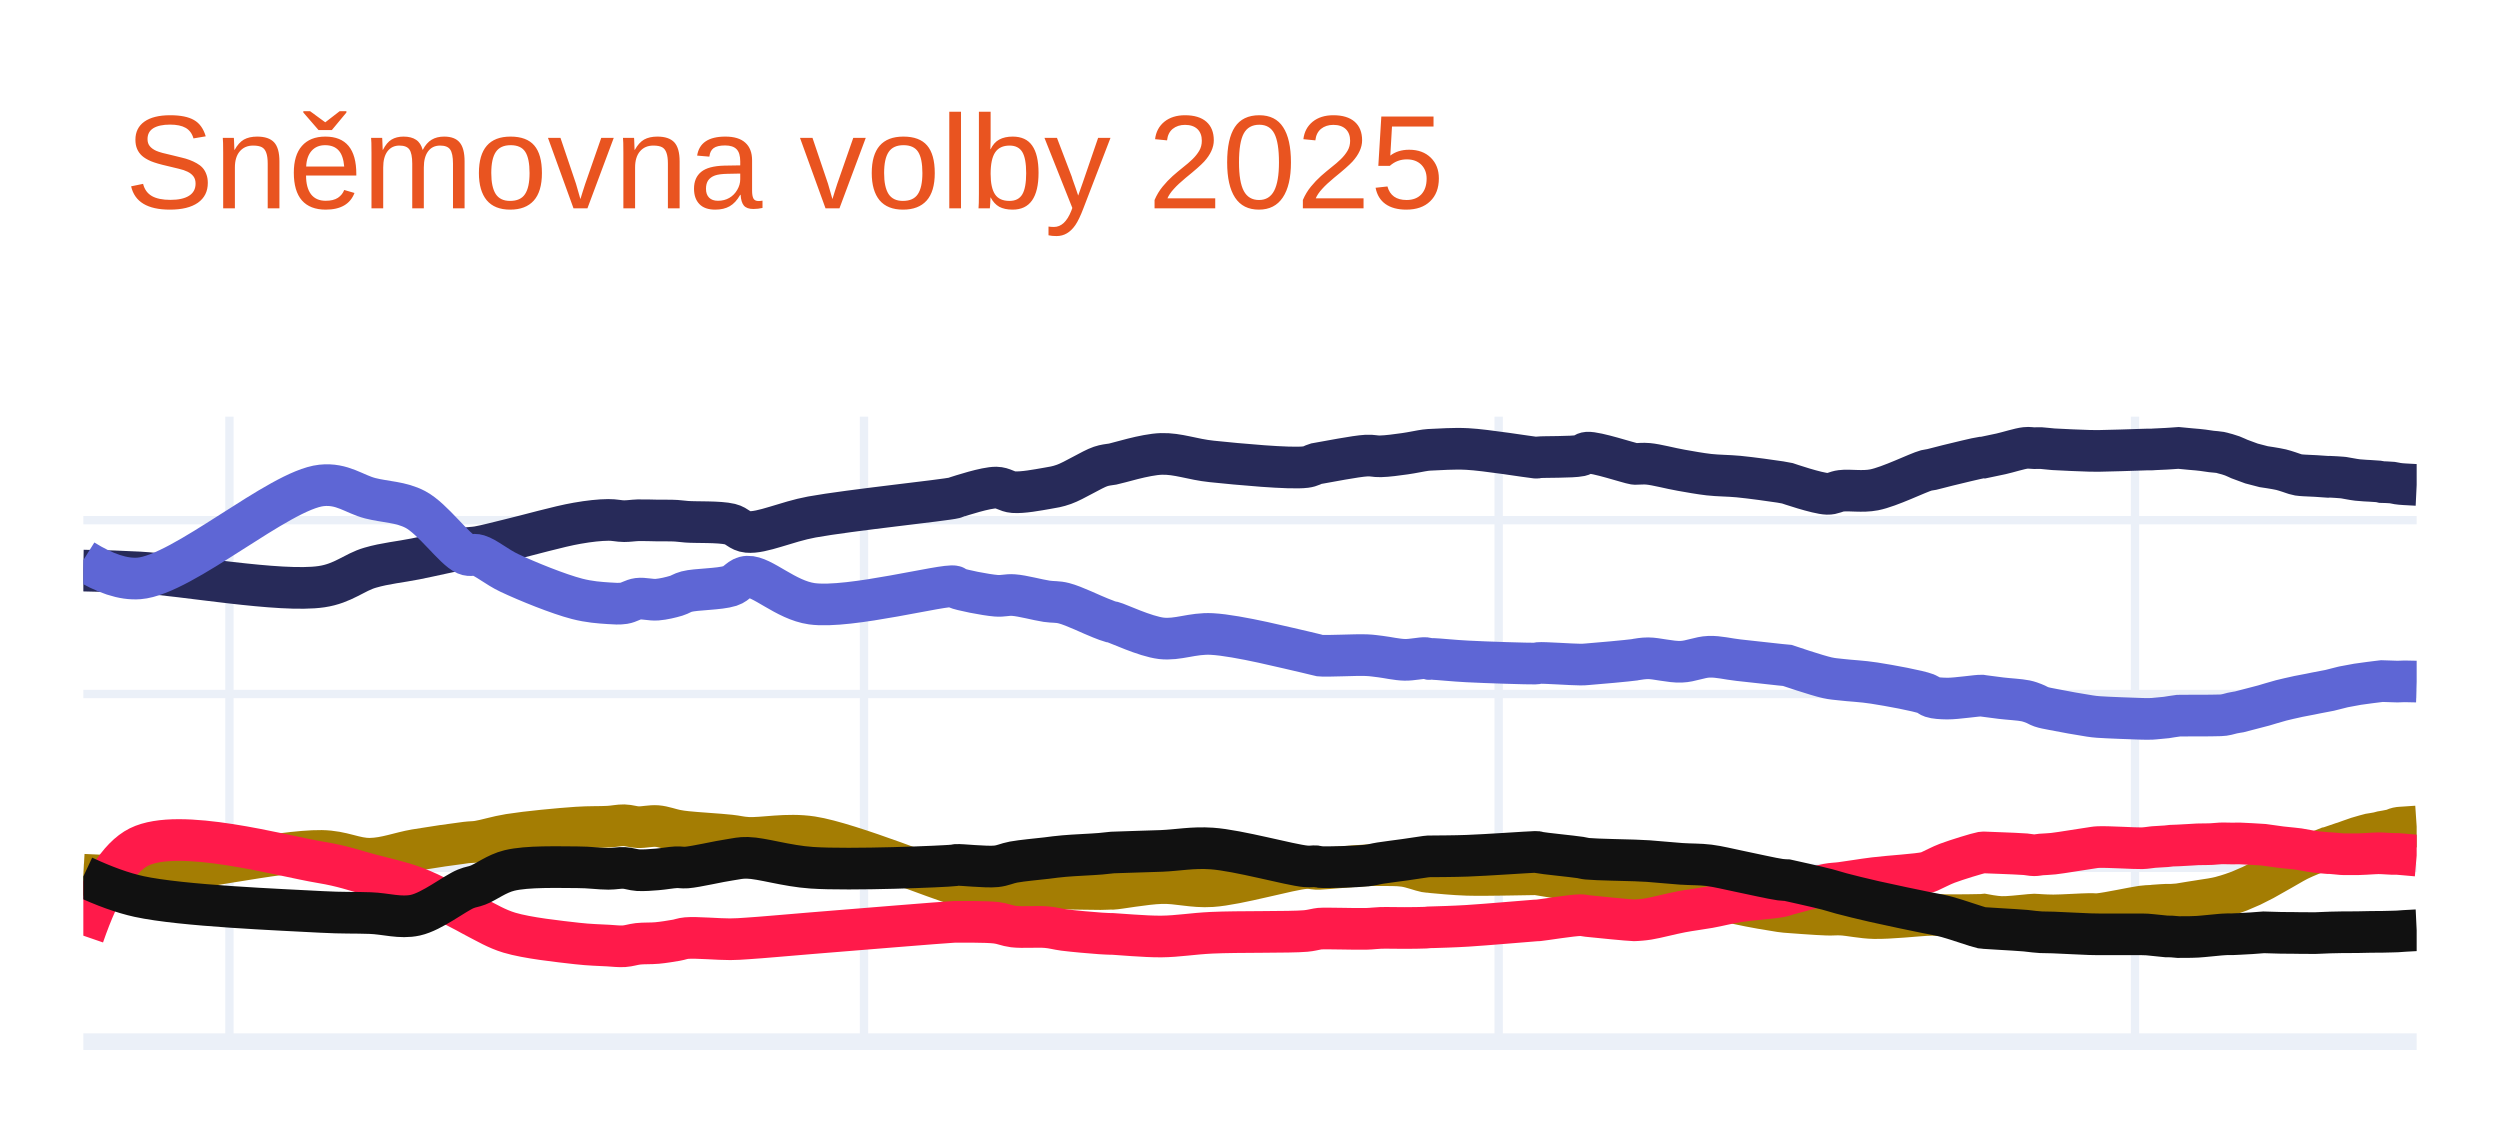
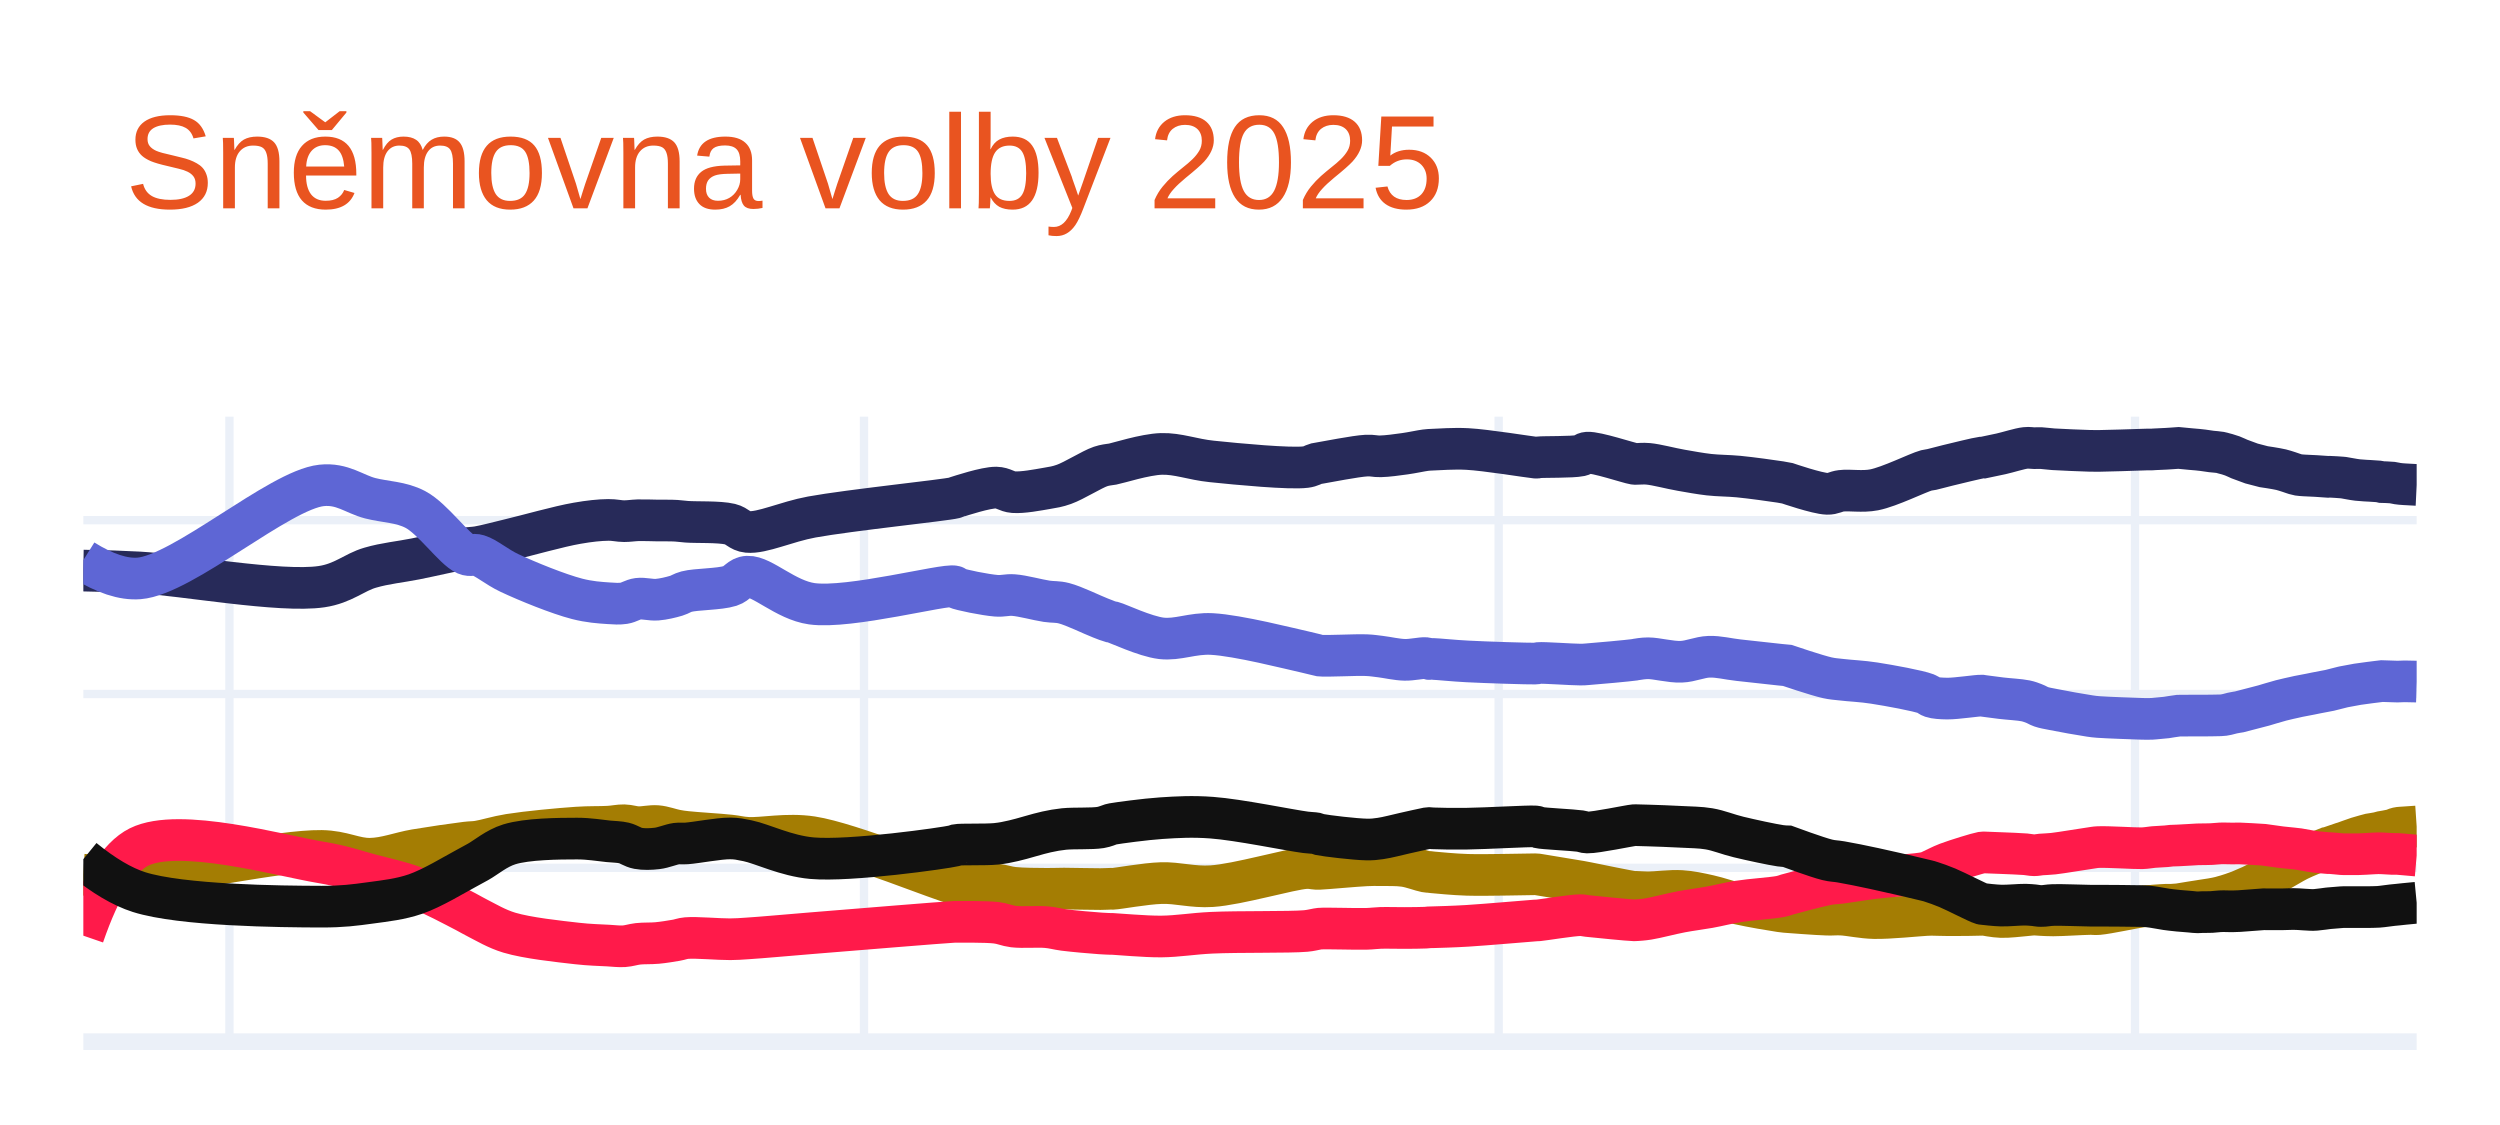
<svg xmlns="http://www.w3.org/2000/svg" class="main-svg" width="300" height="135" style="" viewBox="0 0 300 135">
  <rect x="0" y="0" width="300" height="135" style="fill: rgb(255, 255, 255); fill-opacity: 1;" />
-   <defs id="defs-952a29">
+   <defs id="defs-990ee2">
    <g class="clips">
-       <clipPath id="clip952a29xyplot" class="plotclip">
+       <clipPath id="clip990ee2xyplot" class="plotclip">
        <rect width="280" height="75" />
      </clipPath>
-       <clipPath class="axesclip" id="clip952a29x">
+       <clipPath class="axesclip" id="clip990ee2x">
        <rect x="10" y="0" width="280" height="135" />
      </clipPath>
-       <clipPath class="axesclip" id="clip952a29y">
+       <clipPath class="axesclip" id="clip990ee2y">
        <rect x="0" y="50" width="300" height="75" />
      </clipPath>
-       <clipPath class="axesclip" id="clip952a29xy">
+       <clipPath class="axesclip" id="clip990ee2xy">
        <rect x="10" y="50" width="280" height="75" />
      </clipPath>
    </g>
    <g class="gradients" />
    <g class="patterns" />
  </defs>
  <g class="bglayer" />
  <g class="layer-below">
    <g class="imagelayer" />
    <g class="shapelayer" />
  </g>
  <g class="cartesianlayer">
    <g class="subplot xy">
      <g class="layer-subplot">
        <g class="shapelayer" />
        <g class="imagelayer" />
      </g>
      <g class="minor-gridlayer">
        <g class="x" />
        <g class="y" />
      </g>
      <g class="gridlayer">
        <g class="x">
          <path class="xgrid crisp" transform="translate(27.53,0)" d="M0,50v75" style="stroke: rgb(235, 240, 248); stroke-opacity: 1; stroke-width: 1px;" />
          <path class="xgrid crisp" transform="translate(103.68,0)" d="M0,50v75" style="stroke: rgb(235, 240, 248); stroke-opacity: 1; stroke-width: 1px;" />
          <path class="xgrid crisp" transform="translate(179.84,0)" d="M0,50v75" style="stroke: rgb(235, 240, 248); stroke-opacity: 1; stroke-width: 1px;" />
          <path class="xgrid crisp" transform="translate(256.2,0)" d="M0,50v75" style="stroke: rgb(235, 240, 248); stroke-opacity: 1; stroke-width: 1px;" />
        </g>
        <g class="y">
          <path class="ygrid crisp" transform="translate(0,104.14)" d="M10,0h280" style="stroke: rgb(235, 240, 248); stroke-opacity: 1; stroke-width: 1px;" />
          <path class="ygrid crisp" transform="translate(0,83.28)" d="M10,0h280" style="stroke: rgb(235, 240, 248); stroke-opacity: 1; stroke-width: 1px;" />
          <path class="ygrid crisp" transform="translate(0,62.42)" d="M10,0h280" style="stroke: rgb(235, 240, 248); stroke-opacity: 1; stroke-width: 1px;" />
        </g>
      </g>
      <g class="zerolinelayer">
        <path class="yzl zl crisp" transform="translate(0,125)" d="M10,0h280" style="stroke: rgb(235, 240, 248); stroke-opacity: 1; stroke-width: 2px;" />
      </g>
      <path class="xlines-below" />
      <path class="ylines-below" />
      <g class="overlines-below" />
      <g class="xaxislayer-below" />
      <g class="yaxislayer-below" />
      <g class="overaxes-below" />
-       <g class="plot" transform="translate(10,50)" clip-path="url(#clip952a29xyplot)">
+       <g class="plot" transform="translate(10,50)" clip-path="url(#clip990ee2xyplot)">
        <g class="scatterlayer mlayer">
-           <g class="trace scatter trace60bfb3" style="stroke-miterlimit: 2; opacity: 1;">
+           <g class="trace scatter trace0c4bda" style="stroke-miterlimit: 2; opacity: 1;">
            <g class="fills" />
            <g class="errorbars" />
            <g class="lines">
              <path class="js-line" d="M0,18.47Q3.81,18.53 6.68,18.69C11.88,18.98 23.66,21.13 28.58,20.4C31.21,20.01 32.49,18.68 34.43,18.12C36.25,17.59 38,17.44 39.85,17.07C41.81,16.68 44.57,16.03 45.9,15.81C46.55,15.7 46.76,15.74 47.36,15.64C48.33,15.47 49.63,15.12 51.12,14.76C53.31,14.24 57.05,13.17 59.25,12.79C60.73,12.53 61.97,12.4 63.01,12.39C63.74,12.38 64.28,12.54 64.89,12.54C65.46,12.54 65.96,12.45 66.56,12.43C67.26,12.41 68.09,12.45 68.85,12.46C69.62,12.47 70.5,12.45 71.15,12.49C71.63,12.52 71.84,12.57 72.4,12.61C73.54,12.7 76.3,12.58 77.62,12.9C78.49,13.11 78.77,13.74 79.7,13.83C81.44,14 84.33,12.61 87.42,12.04C91.99,11.21 103.4,10.03 104.53,9.74C104.66,9.71 104.62,9.7 104.74,9.66C105.29,9.49 108.27,8.5 109.54,8.51C110.38,8.52 110.81,9 111.62,9.06C112.73,9.14 114.48,8.8 115.59,8.61C116.4,8.47 116.87,8.41 117.68,8.12C118.89,7.69 121.03,6.33 122.06,5.98C122.59,5.8 123.07,5.76 123.31,5.72C123.41,5.7 123.4,5.71 123.52,5.69C124.14,5.58 127.39,4.53 129.36,4.47C131.35,4.41 133.08,5.13 135.41,5.37C138.58,5.7 144.81,6.29 146.68,6.05C147.32,5.97 147.62,5.72 147.93,5.64C148.11,5.6 148.13,5.61 148.35,5.57C149.16,5.44 152.65,4.74 153.98,4.67C154.7,4.63 155.02,4.78 155.65,4.76C156.49,4.74 157.64,4.58 158.57,4.45C159.44,4.33 160.58,4.08 161.07,4.02C161.27,3.99 161.35,3.99 161.49,3.98C161.63,3.97 161.7,3.97 161.91,3.96C162.58,3.94 164.46,3.79 166.08,3.88C168.35,4 173.47,4.84 174.22,4.91C174.34,4.92 174.36,4.93 174.43,4.92C174.5,4.91 174.52,4.89 174.63,4.88C175.19,4.81 178.68,4.88 179.64,4.67C180.05,4.58 180.07,4.35 180.48,4.32C181.52,4.24 185.5,5.57 186.11,5.66C186.23,5.68 186.22,5.67 186.32,5.67C186.59,5.68 187.18,5.6 187.78,5.66C188.78,5.75 190.47,6.21 191.74,6.43C192.9,6.63 193.95,6.83 195.08,6.96C196.24,7.09 197.35,7.07 198.63,7.19C200.16,7.34 202.67,7.69 203.64,7.84C204.03,7.9 204.47,7.99 204.47,7.99C204.47,7.99 204.47,7.99 204.47,7.99C204.47,7.99 208.08,9.23 209.27,9.26C209.97,9.28 210.26,8.98 210.94,8.9C211.97,8.77 213.46,9.06 214.9,8.78C216.78,8.41 220.15,6.72 221.16,6.45C221.47,6.37 221.53,6.4 221.79,6.34C222.25,6.24 222.92,6.04 223.67,5.86C224.79,5.59 227.33,4.96 227.84,4.9C227.95,4.89 228.05,4.9 228.05,4.9C228.05,4.9 228.05,4.9 228.05,4.9C228.05,4.9 229.38,4.63 230.13,4.46C231.02,4.26 232.33,3.83 233.06,3.75C233.49,3.7 233.77,3.78 234.1,3.78C234.39,3.78 234.61,3.76 234.93,3.77C235.35,3.79 235.77,3.87 236.39,3.91C237.46,3.98 239.81,4.07 240.77,4.1C241.24,4.11 241.34,4.11 241.82,4.11C242.9,4.1 246.13,3.99 247.03,3.96C247.34,3.95 247.45,3.94 247.66,3.94C247.87,3.94 248.14,3.95 248.29,3.94C248.38,3.94 248.39,3.93 248.49,3.92C248.75,3.9 249.96,3.85 249.96,3.85C249.96,3.85 249.96,3.85 249.96,3.85C249.96,3.85 250.36,3.83 250.58,3.81C250.84,3.79 251.42,3.75 251.42,3.75C251.42,3.75 251.42,3.75 251.42,3.75C251.42,3.75 252.46,3.85 252.88,3.89C253.2,3.92 253.45,3.93 253.71,3.96C253.93,3.98 254.1,4 254.34,4.03C254.64,4.07 255.03,4.14 255.38,4.18C255.73,4.22 256.15,4.24 256.42,4.29C256.59,4.32 256.7,4.36 256.84,4.4C256.98,4.44 257.11,4.47 257.26,4.51C257.45,4.56 257.66,4.63 257.88,4.71C258.14,4.81 258.72,5.08 258.72,5.08C258.72,5.08 258.72,5.08 258.72,5.08C258.72,5.08 260.18,5.62 260.18,5.62C260.18,5.62 260.18,5.62 260.18,5.62C260.18,5.62 261.64,6 261.64,6C261.64,6 261.64,6 261.64,6C261.64,6 263.1,6.21 263.73,6.36C264.26,6.49 265.19,6.82 265.19,6.82C265.19,6.82 265.19,6.82 265.19,6.82C265.19,6.82 265.56,6.95 265.81,6.99C266.19,7.05 266.88,7.07 267.27,7.09C267.52,7.1 267.65,7.11 267.9,7.12C268.29,7.14 269.36,7.22 269.36,7.22C269.36,7.22 269.36,7.22 269.36,7.22C269.36,7.22 269.47,7.21 269.57,7.21C269.84,7.21 270.76,7.28 271.03,7.3C271.13,7.31 271.14,7.31 271.24,7.32C271.53,7.36 272.37,7.54 272.91,7.6C273.41,7.66 274.37,7.7 274.37,7.7C274.37,7.7 274.37,7.7 274.37,7.7C274.37,7.7 275.14,7.74 275.41,7.77C275.58,7.79 275.83,7.85 275.83,7.85C275.83,7.85 275.83,7.85 275.83,7.85C275.83,7.85 276.74,7.87 277.08,7.91C277.32,7.94 277.48,8 277.7,8.03C277.96,8.07 278.22,8.09 278.54,8.11Q278.96,8.14 280,8.19" style="vector-effect: none; fill: none; stroke: rgb(39, 42, 89); stroke-opacity: 1; stroke-width: 5px; opacity: 1;" />
            </g>
            <g class="points" />
            <g class="text" />
          </g>
-           <g class="trace scatter trace449ad2" style="stroke-miterlimit: 2; opacity: 1;">
+           <g class="trace scatter trace2c0d76" style="stroke-miterlimit: 2; opacity: 1;">
            <g class="fills" />
            <g class="errorbars" />
            <g class="lines">
              <path class="js-line" d="M0,17.22Q3.87,19.63 6.68,19.41C11.94,19 23.53,8.79 28.58,8.25C31.08,7.98 32.52,9.3 34.43,9.79C36.27,10.26 38.1,10.22 39.85,11.14C41.95,12.25 44.5,15.91 45.9,16.51C46.5,16.77 46.78,16.45 47.36,16.63C48.35,16.93 49.6,18.03 51.12,18.75C53.28,19.77 57.03,21.29 59.25,21.86C60.72,22.24 61.97,22.32 63.01,22.39C63.74,22.44 64.29,22.48 64.89,22.39C65.47,22.3 65.95,21.93 66.56,21.85C67.26,21.76 68.09,22.02 68.85,21.96C69.62,21.9 70.51,21.68 71.15,21.49C71.64,21.34 71.83,21.14 72.4,20.99C73.53,20.69 76.3,20.73 77.62,20.31C78.5,20.03 78.77,19.24 79.7,19.2C81.45,19.12 84.27,22.01 87.42,22.45C91.94,23.08 103.4,20.04 104.53,20.37C104.67,20.41 104.61,20.48 104.74,20.54C105.29,20.8 108.27,21.39 109.54,21.49C110.37,21.56 110.82,21.35 111.62,21.41C112.74,21.49 114.47,21.98 115.59,22.15C116.4,22.27 116.87,22.18 117.68,22.39C118.89,22.7 121.04,23.77 122.06,24.16C122.6,24.37 123.07,24.56 123.31,24.62C123.41,24.64 123.4,24.62 123.52,24.65C124.14,24.8 127.37,26.36 129.36,26.6C131.34,26.83 133.09,25.96 135.41,26.08C138.6,26.25 144.81,27.85 146.68,28.26C147.31,28.4 147.62,28.48 147.93,28.56C148.11,28.6 148.13,28.64 148.35,28.67C149.15,28.77 152.66,28.56 153.98,28.62C154.7,28.65 155.02,28.72 155.65,28.79C156.49,28.89 157.63,29.16 158.57,29.18C159.43,29.2 160.59,28.93 161.07,28.97C161.27,28.99 161.35,29.06 161.49,29.08C161.63,29.1 161.7,29.06 161.91,29.07C162.58,29.09 164.46,29.29 166.08,29.37C168.34,29.49 173.47,29.65 174.22,29.63C174.34,29.63 174.36,29.62 174.43,29.61C174.5,29.6 174.52,29.57 174.63,29.56C175.18,29.5 178.67,29.75 179.64,29.75C180.04,29.75 180.08,29.74 180.48,29.71C181.53,29.64 185.5,29.27 186.11,29.18C186.23,29.16 186.22,29.15 186.32,29.14C186.59,29.1 187.17,28.99 187.78,28.99C188.78,28.99 190.48,29.46 191.74,29.41C192.9,29.37 193.95,28.85 195.08,28.81C196.24,28.77 197.34,29.08 198.63,29.22C200.16,29.39 202.67,29.67 203.64,29.77C204.03,29.81 204.47,29.85 204.47,29.85C204.47,29.85 204.47,29.85 204.47,29.85C204.47,29.85 208.07,31.07 209.27,31.33C209.96,31.48 210.26,31.48 210.94,31.56C211.98,31.69 213.44,31.74 214.9,31.97C216.76,32.26 220.17,32.88 221.16,33.26C221.5,33.39 221.51,33.54 221.79,33.63C222.24,33.78 222.92,33.82 223.67,33.83C224.79,33.84 227.33,33.44 227.84,33.47C227.96,33.48 228.05,33.51 228.05,33.51C228.05,33.51 228.05,33.51 228.05,33.51C228.05,33.51 229.38,33.69 230.13,33.78C231.02,33.89 232.34,33.95 233.06,34.1C233.5,34.19 233.78,34.31 234.1,34.43C234.4,34.54 234.61,34.7 234.93,34.81C235.34,34.95 235.77,35.02 236.39,35.14C237.46,35.36 239.81,35.78 240.77,35.92C241.24,35.99 241.34,36 241.82,36.04C242.9,36.12 246.13,36.23 247.03,36.26C247.34,36.27 247.45,36.27 247.66,36.27C247.87,36.27 248.14,36.27 248.29,36.26C248.38,36.26 248.39,36.25 248.49,36.24C248.75,36.21 249.96,36.1 249.96,36.1C249.96,36.1 249.96,36.1 249.96,36.1C249.96,36.1 250.36,36.03 250.58,36C250.84,35.96 251.42,35.88 251.42,35.88C251.42,35.88 251.42,35.88 251.42,35.88C251.42,35.88 252.46,35.87 252.88,35.87C253.2,35.87 253.45,35.87 253.71,35.87C253.93,35.87 254.1,35.87 254.34,35.87C254.64,35.87 255.03,35.86 255.38,35.86C255.73,35.85 256.15,35.85 256.42,35.84C256.59,35.83 256.7,35.83 256.84,35.81C256.98,35.79 257.11,35.76 257.26,35.73C257.45,35.69 257.66,35.62 257.88,35.57C258.14,35.51 258.72,35.42 258.72,35.42C258.72,35.42 258.72,35.42 258.72,35.42C258.72,35.42 260.18,35.04 260.18,35.04C260.18,35.04 260.18,35.04 260.18,35.04C260.18,35.04 261.64,34.66 261.64,34.66C261.64,34.66 261.64,34.66 261.64,34.66C261.64,34.66 263.09,34.22 263.73,34.05C264.26,33.91 265.19,33.71 265.19,33.71C265.19,33.71 265.19,33.71 265.19,33.71C265.19,33.71 265.56,33.62 265.81,33.57C266.19,33.49 266.88,33.37 267.27,33.29C267.52,33.24 267.65,33.21 267.9,33.16C268.29,33.08 269.36,32.88 269.36,32.88C269.36,32.88 269.36,32.88 269.36,32.88C269.36,32.88 269.47,32.86 269.57,32.84C269.84,32.78 270.76,32.54 271.03,32.47C271.13,32.45 271.14,32.44 271.24,32.42C271.53,32.36 272.37,32.2 272.91,32.11C273.41,32.03 274.37,31.91 274.37,31.91C274.37,31.91 274.37,31.91 274.37,31.91C274.37,31.91 275.14,31.81 275.41,31.78C275.58,31.76 275.83,31.73 275.83,31.73C275.83,31.73 275.83,31.73 275.83,31.73C275.83,31.73 276.74,31.76 277.08,31.77C277.32,31.78 277.48,31.79 277.7,31.79C277.96,31.79 278.22,31.76 278.54,31.76Q278.96,31.76 280,31.79" style="vector-effect: none; fill: none; stroke: rgb(94, 102, 213); stroke-opacity: 1; stroke-width: 5px; opacity: 1;" />
            </g>
            <g class="points" />
            <g class="text" />
          </g>
-           <g class="trace scatter traceead72d" style="stroke-miterlimit: 2; opacity: 1;">
+           <g class="trace scatter tracecd4f1f" style="stroke-miterlimit: 2; opacity: 1;">
            <g class="fills" />
            <g class="errorbars" />
            <g class="lines">
              <path class="js-line" d="M0,54.97Q3.82,55.19 6.68,55.01C11.88,54.68 23.61,52.04 28.58,52.11C31.15,52.15 32.52,53.08 34.43,53.05C36.27,53.02 37.99,52.32 39.85,52C41.81,51.67 44.57,51.27 45.9,51.11C46.55,51.03 46.76,51.07 47.36,50.98C48.33,50.83 49.62,50.4 51.12,50.16C53.31,49.81 57.05,49.46 59.25,49.31C60.74,49.21 61.97,49.26 63.01,49.2C63.74,49.16 64.28,49.02 64.89,49.03C65.46,49.04 65.96,49.24 66.56,49.26C67.26,49.29 68.09,49.07 68.85,49.13C69.62,49.19 70.5,49.53 71.15,49.65C71.63,49.74 71.84,49.77 72.4,49.83C73.54,49.96 76.27,50.11 77.62,50.26C78.47,50.35 78.78,50.48 79.7,50.54C81.46,50.65 84.39,49.99 87.42,50.45C92.05,51.16 103.39,55.86 104.53,56.01C104.65,56.03 104.62,56 104.74,56C105.29,55.99 108.27,56 109.54,56.14C110.38,56.23 110.81,56.44 111.62,56.53C112.73,56.65 114.48,56.65 115.59,56.66C116.4,56.67 116.86,56.63 117.68,56.63C118.87,56.63 121.04,56.7 122.06,56.69C122.6,56.69 123.07,56.65 123.31,56.65C123.41,56.65 123.4,56.66 123.52,56.66C124.14,56.64 127.39,56.03 129.36,55.97C131.36,55.91 133.09,56.49 135.41,56.34C138.6,56.13 144.8,54.28 146.68,54.17C147.3,54.13 147.62,54.25 147.93,54.26C148.11,54.27 148.13,54.27 148.35,54.26C149.16,54.23 152.66,53.9 153.98,53.84C154.7,53.81 155.02,53.81 155.65,53.82C156.49,53.83 157.64,53.79 158.57,53.93C159.44,54.06 160.58,54.5 161.07,54.59C161.27,54.63 161.35,54.62 161.49,54.63C161.63,54.65 161.7,54.66 161.91,54.68C162.58,54.74 164.46,54.93 166.08,54.98C168.34,55.05 173.47,54.9 174.22,54.91C174.34,54.91 174.36,54.91 174.43,54.92C174.5,54.93 174.52,54.93 174.63,54.95C175.19,55.04 178.67,55.61 179.64,55.78C180.04,55.85 180.08,55.86 180.48,55.94C181.53,56.14 185.5,56.99 186.11,57.03C186.23,57.04 186.22,57.02 186.32,57.02C186.59,57.02 187.17,57.08 187.78,57.08C188.78,57.08 190.48,56.84 191.74,56.92C192.9,56.99 193.96,57.23 195.08,57.48C196.25,57.74 197.34,58.16 198.63,58.45C200.15,58.79 202.67,59.22 203.64,59.36C204.03,59.42 204.47,59.45 204.47,59.45C204.47,59.45 204.47,59.45 204.47,59.45C204.47,59.45 208.08,59.73 209.27,59.76C209.97,59.78 210.27,59.72 210.94,59.75C211.98,59.8 213.43,60.14 214.9,60.17C216.75,60.21 220.15,59.85 221.16,59.8C221.48,59.79 221.52,59.78 221.79,59.78C222.25,59.78 222.92,59.82 223.67,59.82C224.79,59.83 227.33,59.81 227.84,59.78C227.95,59.77 228.05,59.76 228.05,59.76C228.05,59.76 228.05,59.76 228.05,59.76C228.05,59.76 229.38,60.02 230.13,60.04C231.02,60.07 232.33,59.9 233.06,59.84C233.49,59.81 233.77,59.75 234.1,59.75C234.39,59.75 234.61,59.79 234.93,59.8C235.35,59.82 235.77,59.85 236.39,59.85C237.46,59.85 239.81,59.69 240.77,59.68C241.24,59.67 241.34,59.73 241.82,59.69C242.9,59.6 246.13,58.9 247.03,58.78C247.34,58.74 247.45,58.74 247.66,58.72C247.87,58.71 248.14,58.7 248.29,58.69C248.38,58.68 248.39,58.67 248.49,58.66C248.75,58.63 249.96,58.57 249.96,58.57C249.96,58.57 249.96,58.57 249.96,58.57C249.96,58.57 250.36,58.58 250.58,58.57C250.84,58.56 251.42,58.51 251.42,58.51C251.42,58.51 251.42,58.51 251.42,58.51C251.42,58.51 252.46,58.34 252.88,58.27C253.2,58.22 253.45,58.18 253.71,58.14C253.93,58.1 254.1,58.08 254.34,58.04C254.64,57.99 255.03,57.94 255.38,57.88C255.73,57.82 256.15,57.74 256.42,57.67C256.59,57.63 256.7,57.59 256.84,57.55C256.98,57.51 257.11,57.48 257.26,57.43C257.45,57.37 257.66,57.31 257.88,57.23C258.14,57.14 258.72,56.93 258.72,56.93C258.72,56.93 258.72,56.93 258.72,56.93C258.72,56.93 260.18,56.3 260.18,56.3C260.18,56.3 260.18,56.3 260.18,56.3C260.18,56.3 261.64,55.56 261.64,55.56C261.64,55.56 261.64,55.56 261.64,55.56C261.64,55.56 263.1,54.74 263.73,54.38C264.26,54.08 265.19,53.54 265.19,53.54C265.19,53.54 265.19,53.54 265.19,53.54C265.19,53.54 265.56,53.33 265.81,53.21C266.19,53.02 266.88,52.72 267.27,52.56C267.52,52.45 267.65,52.41 267.9,52.31C268.29,52.16 269.36,51.72 269.36,51.72C269.36,51.72 269.36,51.72 269.36,51.72C269.36,51.72 269.47,51.7 269.57,51.67C269.84,51.59 270.76,51.25 271.03,51.17C271.13,51.14 271.14,51.14 271.24,51.11C271.53,51.02 272.37,50.69 272.91,50.52C273.41,50.36 274.37,50.11 274.37,50.11C274.37,50.11 274.37,50.11 274.37,50.11C274.37,50.11 275.14,49.99 275.41,49.93C275.58,49.89 275.83,49.82 275.83,49.82C275.83,49.82 275.83,49.82 275.83,49.82C275.83,49.82 276.74,49.67 277.08,49.58C277.33,49.51 277.47,49.41 277.7,49.36C277.96,49.3 278.22,49.31 278.54,49.28Q278.96,49.25 280,49.18" style="vector-effect: none; fill: none; stroke: rgb(164, 125, 3); stroke-opacity: 1; stroke-width: 5px; opacity: 1;" />
            </g>
            <g class="points" />
            <g class="text" />
          </g>
-           <g class="trace scatter trace8457f6" style="stroke-miterlimit: 2; opacity: 1;">
+           <g class="trace scatter tracecc876f" style="stroke-miterlimit: 2; opacity: 1;">
            <g class="fills" />
            <g class="errorbars" />
            <g class="lines">
              <path class="js-line" d="M0,62.28Q3.04,53.46 6.68,51.64C11.5,49.24 23.63,52.68 28.58,53.5C31.17,53.93 32.52,54.45 34.43,54.96C36.27,55.45 38.02,55.8 39.85,56.49C41.84,57.25 44.58,58.73 45.9,59.41C46.56,59.75 46.75,59.9 47.36,60.2C48.32,60.68 49.59,61.46 51.12,61.92C53.28,62.57 57.05,62.97 59.25,63.22C60.74,63.39 61.97,63.41 63.01,63.47C63.74,63.51 64.28,63.59 64.89,63.55C65.47,63.51 65.96,63.33 66.56,63.26C67.26,63.18 68.09,63.23 68.85,63.16C69.62,63.09 70.5,62.94 71.15,62.83C71.63,62.75 71.84,62.62 72.4,62.57C73.54,62.47 76.27,62.72 77.62,62.71C78.47,62.7 78.79,62.67 79.7,62.61C81.46,62.5 84.34,62.23 87.42,61.98C92,61.61 103.39,60.67 104.53,60.62C104.66,60.62 104.62,60.62 104.74,60.62C105.29,60.63 108.28,60.58 109.54,60.73C110.38,60.83 110.81,61.09 111.62,61.19C112.73,61.32 114.48,61.16 115.59,61.26C116.4,61.33 116.85,61.49 117.68,61.6C118.87,61.75 121.04,61.94 122.06,62.01C122.6,62.05 123.07,62.06 123.31,62.07C123.41,62.07 123.4,62.07 123.52,62.07C124.14,62.09 127.4,62.4 129.36,62.38C131.36,62.36 133.08,62.04 135.41,61.93C138.59,61.78 144.81,61.89 146.68,61.72C147.31,61.66 147.62,61.56 147.93,61.51C148.11,61.48 148.13,61.46 148.35,61.44C149.15,61.37 152.66,61.5 153.98,61.46C154.7,61.44 155.02,61.37 155.65,61.35C156.49,61.32 157.63,61.37 158.57,61.36C159.44,61.35 160.59,61.35 161.07,61.32C161.27,61.31 161.35,61.29 161.49,61.28C161.63,61.27 161.7,61.28 161.91,61.27C162.58,61.25 164.46,61.2 166.08,61.1C168.34,60.96 173.47,60.51 174.22,60.46C174.34,60.45 174.36,60.45 174.43,60.45C174.5,60.45 174.52,60.45 174.63,60.44C175.19,60.39 178.67,59.82 179.64,59.82C180.04,59.82 180.08,59.88 180.48,59.92C181.53,60.03 185.5,60.43 186.11,60.44C186.23,60.44 186.22,60.44 186.32,60.43C186.59,60.41 187.18,60.38 187.78,60.28C188.78,60.12 190.47,59.66 191.74,59.42C192.9,59.2 193.95,59.08 195.08,58.88C196.25,58.67 197.34,58.37 198.63,58.17C200.15,57.93 202.68,57.77 203.64,57.58C204.04,57.5 204.47,57.34 204.47,57.34C204.47,57.34 204.47,57.34 204.47,57.34C204.47,57.34 208.08,56.35 209.27,56.13C209.96,56 210.27,56.03 210.94,55.94C211.98,55.81 213.43,55.55 214.9,55.37C216.75,55.14 220.16,54.95 221.16,54.7C221.49,54.62 221.53,54.56 221.79,54.45C222.25,54.25 222.91,53.88 223.67,53.59C224.78,53.17 227.33,52.39 227.84,52.3C227.95,52.28 228.05,52.29 228.05,52.29C228.05,52.29 228.05,52.29 228.05,52.29C228.05,52.29 229.38,52.34 230.13,52.37C231.02,52.41 232.33,52.45 233.06,52.51C233.5,52.55 233.77,52.63 234.1,52.63C234.39,52.63 234.61,52.57 234.93,52.54C235.35,52.5 235.77,52.51 236.39,52.44C237.46,52.32 239.81,51.91 240.77,51.78C241.24,51.72 241.34,51.67 241.82,51.65C242.89,51.6 246.13,51.81 247.03,51.79C247.34,51.78 247.45,51.76 247.66,51.74C247.87,51.72 248.14,51.68 248.29,51.66C248.38,51.65 248.39,51.65 248.49,51.64C248.75,51.62 249.96,51.55 249.96,51.55C249.96,51.55 249.96,51.55 249.96,51.55C249.96,51.55 250.36,51.5 250.58,51.48C250.84,51.46 251.42,51.45 251.42,51.45C251.42,51.45 251.42,51.45 251.42,51.45C251.42,51.45 252.46,51.39 252.88,51.37C253.2,51.35 253.45,51.33 253.71,51.32C253.93,51.31 254.1,51.31 254.34,51.31C254.64,51.3 255.03,51.31 255.38,51.29C255.73,51.27 256.15,51.22 256.42,51.21C256.59,51.2 256.7,51.2 256.84,51.2C256.98,51.2 257.11,51.21 257.26,51.21C257.45,51.21 257.66,51.22 257.88,51.22C258.14,51.22 258.72,51.21 258.72,51.21C258.72,51.21 258.72,51.21 258.72,51.21C258.72,51.21 260.18,51.28 260.18,51.28C260.18,51.28 260.18,51.28 260.18,51.28C260.18,51.28 261.64,51.37 261.64,51.37C261.64,51.37 261.64,51.37 261.64,51.37C261.64,51.37 263.1,51.58 263.73,51.66C264.26,51.72 265.19,51.81 265.19,51.81C265.19,51.81 265.19,51.81 265.19,51.81C265.19,51.81 265.56,51.84 265.81,51.88C266.19,51.94 266.88,52.08 267.27,52.14C267.52,52.18 267.65,52.2 267.9,52.23C268.29,52.28 269.36,52.37 269.36,52.37C269.36,52.37 269.36,52.37 269.36,52.37C269.36,52.37 269.47,52.37 269.57,52.37C269.84,52.38 270.76,52.48 271.03,52.5C271.13,52.51 271.14,52.51 271.24,52.51C271.53,52.52 272.37,52.52 272.91,52.51C273.41,52.5 274.37,52.44 274.37,52.44C274.37,52.44 274.37,52.44 274.37,52.44C274.37,52.44 275.14,52.39 275.41,52.39C275.58,52.39 275.83,52.4 275.83,52.4C275.83,52.4 275.83,52.4 275.83,52.4C275.83,52.4 276.74,52.46 277.08,52.47C277.32,52.48 277.48,52.46 277.7,52.47C277.96,52.48 278.22,52.51 278.54,52.54Q278.96,52.58 280,52.67" style="vector-effect: none; fill: none; stroke: rgb(255, 26, 74); stroke-opacity: 1; stroke-width: 5px; opacity: 1;" />
            </g>
            <g class="points" />
            <g class="text" />
          </g>
-           <g class="trace scatter trace3b699d" style="stroke-miterlimit: 2; opacity: 1;">
+           <g class="trace scatter trace5aebee" style="stroke-miterlimit: 2; opacity: 1;">
            <g class="fills" />
            <g class="errorbars" />
            <g class="lines">
-               <path class="js-line" d="M0,55.18Q3.76,56.94 6.68,57.58C11.82,58.7 23.6,59.16 28.58,59.43C31.15,59.57 32.52,59.5 34.43,59.57C36.27,59.63 38.05,60.22 39.85,59.82C41.87,59.37 44.55,57.21 45.9,56.66C46.54,56.4 46.77,56.44 47.36,56.21C48.33,55.84 49.58,54.84 51.12,54.46C53.27,53.93 57.06,54.07 59.25,54.07C60.74,54.07 61.97,54.26 63.01,54.26C63.74,54.26 64.28,54.12 64.89,54.15C65.46,54.18 65.96,54.38 66.56,54.42C67.26,54.46 68.09,54.39 68.85,54.33C69.62,54.27 70.5,54.1 71.15,54.07C71.63,54.05 71.84,54.14 72.4,54.1C73.55,54.01 76.27,53.36 77.62,53.17C78.47,53.05 78.79,52.92 79.7,52.94C81.46,52.98 84.33,53.92 87.42,54.13C91.99,54.44 103.39,53.98 104.53,53.84C104.66,53.82 104.62,53.8 104.74,53.79C105.29,53.74 108.28,54.09 109.54,53.96C110.38,53.87 110.81,53.6 111.62,53.45C112.73,53.25 114.48,53.1 115.59,52.97C116.4,52.87 116.85,52.8 117.68,52.73C118.87,52.62 121.04,52.54 122.06,52.45C122.6,52.4 123.07,52.34 123.31,52.32C123.41,52.31 123.4,52.31 123.52,52.3C124.14,52.26 127.4,52.19 129.36,52.11C131.36,52.03 133.09,51.66 135.41,51.82C138.6,52.04 144.8,53.79 146.68,53.96C147.3,54.02 147.63,53.92 147.93,53.95C148.11,53.97 148.13,54.02 148.35,54.04C149.15,54.11 152.66,54.01 153.98,53.87C154.7,53.79 155.01,53.67 155.65,53.57C156.49,53.44 157.63,53.3 158.57,53.17C159.44,53.05 160.59,52.86 161.07,52.8C161.27,52.78 161.35,52.77 161.49,52.76C161.63,52.75 161.7,52.76 161.91,52.76C162.58,52.75 164.46,52.75 166.08,52.69C168.34,52.61 173.47,52.25 174.22,52.23C174.34,52.23 174.36,52.22 174.43,52.23C174.5,52.24 174.52,52.27 174.63,52.29C175.18,52.41 178.67,52.75 179.64,52.9C180.04,52.96 180.07,53.01 180.48,53.05C181.52,53.16 185.5,53.22 186.11,53.25C186.23,53.25 186.22,53.26 186.32,53.26C186.59,53.27 187.17,53.29 187.78,53.33C188.78,53.4 190.48,53.57 191.74,53.66C192.9,53.74 193.95,53.7 195.08,53.84C196.25,53.99 197.35,54.28 198.63,54.54C200.16,54.85 202.67,55.43 203.64,55.56C204.03,55.61 204.47,55.62 204.47,55.62C204.47,55.62 204.47,55.62 204.47,55.62C204.47,55.62 208.09,56.42 209.27,56.73C209.97,56.91 210.26,57.03 210.94,57.21C211.98,57.49 213.43,57.84 214.9,58.18C216.75,58.6 220.15,59.31 221.16,59.51C221.48,59.57 221.52,59.58 221.79,59.63C222.25,59.72 222.93,59.84 223.67,60.04C224.79,60.34 227.33,61.24 227.84,61.34C227.95,61.36 228.05,61.36 228.05,61.36C228.05,61.36 228.05,61.36 228.05,61.36C228.05,61.36 229.38,61.44 230.13,61.49C231.02,61.55 232.33,61.61 233.06,61.68C233.5,61.72 233.77,61.77 234.1,61.8C234.39,61.83 234.61,61.85 234.93,61.87C235.35,61.89 235.77,61.88 236.39,61.9C237.46,61.94 239.81,62.07 240.77,62.1C241.24,62.12 241.34,62.12 241.82,62.12C242.9,62.13 246.13,62.11 247.03,62.12C247.34,62.12 247.45,62.13 247.66,62.14C247.87,62.15 248.14,62.19 248.29,62.2C248.38,62.21 248.39,62.21 248.49,62.22C248.75,62.25 249.96,62.37 249.96,62.37C249.96,62.37 249.96,62.37 249.96,62.37C249.96,62.37 250.36,62.37 250.58,62.38C250.84,62.39 251.42,62.45 251.42,62.45C251.42,62.45 251.42,62.45 251.42,62.45C251.42,62.45 252.46,62.45 252.88,62.44C253.2,62.43 253.45,62.42 253.71,62.41C253.93,62.4 254.1,62.38 254.34,62.36C254.64,62.33 255.03,62.29 255.38,62.26C255.73,62.23 256.15,62.18 256.42,62.16C256.59,62.15 256.7,62.14 256.84,62.13C256.98,62.12 257.11,62.11 257.26,62.11C257.45,62.11 257.66,62.12 257.88,62.11C258.14,62.1 258.72,62.07 258.72,62.07C258.72,62.07 258.72,62.07 258.72,62.07C258.72,62.07 260.18,61.99 260.18,61.99C260.18,61.99 260.18,61.99 260.18,61.99C260.18,61.99 261.64,61.88 261.64,61.88C261.64,61.88 261.64,61.88 261.64,61.88C261.64,61.88 263.1,61.93 263.73,61.94C264.26,61.95 265.19,61.95 265.19,61.95C265.19,61.95 265.19,61.95 265.19,61.95C265.19,61.95 265.56,61.96 265.81,61.96C266.19,61.96 266.88,61.97 267.27,61.97C267.52,61.97 267.65,61.98 267.9,61.97C268.29,61.96 269.36,61.91 269.36,61.91C269.36,61.91 269.36,61.91 269.36,61.91C269.36,61.91 269.47,61.9 269.57,61.9C269.84,61.89 270.76,61.87 271.03,61.87C271.13,61.87 271.14,61.87 271.24,61.87C271.53,61.87 272.37,61.87 272.91,61.86C273.41,61.85 274.37,61.83 274.37,61.83C274.37,61.83 274.37,61.83 274.37,61.83C274.37,61.83 275.14,61.82 275.41,61.82C275.58,61.82 275.83,61.82 275.83,61.82C275.83,61.82 275.83,61.82 275.83,61.82C275.83,61.82 276.74,61.8 277.08,61.79C277.32,61.78 277.48,61.78 277.7,61.77C277.96,61.76 278.22,61.73 278.54,61.71Q278.96,61.68 280,61.63" style="vector-effect: none; fill: none; stroke: rgb(17, 17, 17); stroke-opacity: 1; stroke-width: 5px; opacity: 1;" />
+               <path class="js-line" d="M0,53.1Q3.67,56.09 6.68,57.05C11.75,58.66 23.61,58.79 28.58,58.8C31.15,58.8 32.52,58.61 34.43,58.35C36.28,58.1 38.04,57.91 39.85,57.29C41.86,56.6 44.58,54.93 45.9,54.23C46.56,53.88 46.76,53.76 47.36,53.43C48.32,52.9 49.57,51.8 51.12,51.32C53.26,50.66 57.06,50.63 59.25,50.63C60.74,50.63 61.97,50.86 63.01,50.96C63.74,51.03 64.29,51.02 64.89,51.16C65.47,51.3 65.95,51.69 66.56,51.8C67.25,51.93 68.09,51.9 68.85,51.81C69.62,51.72 70.5,51.33 71.15,51.24C71.63,51.18 71.84,51.25 72.4,51.21C73.54,51.13 76.27,50.6 77.62,50.61C78.47,50.62 78.79,50.71 79.7,50.89C81.47,51.25 84.31,52.7 87.42,52.98C91.97,53.39 103.4,51.77 104.53,51.49C104.66,51.46 104.62,51.43 104.74,51.4C105.29,51.28 108.27,51.39 109.54,51.26C110.38,51.17 110.82,51.07 111.62,50.89C112.74,50.64 114.47,50.07 115.59,49.83C116.39,49.66 116.85,49.57 117.68,49.48C118.87,49.36 121.05,49.47 122.06,49.3C122.61,49.21 123.07,48.99 123.31,48.92C123.41,48.89 123.4,48.89 123.52,48.87C124.14,48.76 127.39,48.31 129.36,48.18C131.36,48.05 133.09,47.95 135.41,48.12C138.6,48.35 144.8,49.64 146.68,49.88C147.3,49.96 147.63,49.94 147.93,50C148.11,50.04 148.13,50.09 148.35,50.14C149.15,50.31 152.66,50.72 153.98,50.74C154.7,50.75 155.02,50.71 155.65,50.62C156.49,50.5 157.63,50.19 158.57,49.98C159.44,49.79 160.58,49.52 161.07,49.43C161.27,49.39 161.35,49.36 161.49,49.36C161.63,49.36 161.7,49.39 161.91,49.4C162.58,49.44 164.46,49.46 166.08,49.44C168.34,49.41 173.47,49.11 174.22,49.17C174.34,49.18 174.36,49.19 174.43,49.21C174.5,49.23 174.51,49.27 174.63,49.3C175.18,49.44 178.67,49.59 179.64,49.73C180.04,49.79 180.07,49.89 180.48,49.9C181.52,49.92 185.5,49.07 186.11,49.02C186.23,49.01 186.22,49.02 186.32,49.02C186.59,49.02 187.17,49.04 187.78,49.06C188.78,49.09 190.48,49.15 191.74,49.22C192.9,49.29 193.96,49.27 195.08,49.46C196.26,49.66 197.34,50.13 198.63,50.44C200.15,50.81 202.67,51.35 203.64,51.49C204.03,51.55 204.47,51.56 204.47,51.56C204.47,51.56 204.47,51.56 204.47,51.56C204.47,51.56 208.07,52.89 209.27,53.18C209.96,53.35 210.27,53.31 210.94,53.43C211.98,53.61 213.43,53.9 214.9,54.22C216.75,54.62 220.16,55.4 221.16,55.66C221.48,55.74 221.53,55.75 221.79,55.84C222.25,55.99 222.93,56.22 223.67,56.53C224.79,57 227.33,58.33 227.84,58.47C227.95,58.5 228.05,58.49 228.05,58.49C228.05,58.49 228.05,58.49 228.05,58.49C228.05,58.49 229.38,58.65 230.13,58.67C231.02,58.69 232.33,58.55 233.06,58.56C233.49,58.57 233.77,58.6 234.1,58.63C234.39,58.66 234.61,58.72 234.93,58.72C235.35,58.73 235.77,58.62 236.39,58.6C237.46,58.57 239.81,58.67 240.77,58.68C241.24,58.68 241.34,58.68 241.82,58.68C242.9,58.69 246.13,58.7 247.03,58.73C247.34,58.74 247.45,58.74 247.66,58.76C247.87,58.78 248.14,58.82 248.29,58.84C248.38,58.85 248.39,58.85 248.49,58.87C248.75,58.91 249.96,59.12 249.96,59.12C249.96,59.12 249.96,59.12 249.96,59.12C249.96,59.12 250.36,59.17 250.58,59.2C250.84,59.23 251.42,59.29 251.42,59.29C251.42,59.29 251.42,59.29 251.42,59.29C251.42,59.29 252.46,59.38 252.88,59.41C253.2,59.44 253.45,59.48 253.71,59.48C253.93,59.48 254.1,59.46 254.34,59.45C254.64,59.44 255.03,59.46 255.38,59.44C255.73,59.42 256.15,59.36 256.42,59.35C256.59,59.34 256.7,59.34 256.84,59.34C256.98,59.34 257.11,59.35 257.26,59.35C257.45,59.35 257.66,59.36 257.88,59.36C258.14,59.36 258.72,59.33 258.72,59.33C258.72,59.33 258.72,59.33 258.72,59.33C258.72,59.33 260.18,59.22 260.18,59.22C260.18,59.22 260.18,59.22 260.18,59.22C260.18,59.22 261.64,59.11 261.64,59.11C261.64,59.11 261.64,59.11 261.64,59.11C261.64,59.11 263.1,59.13 263.73,59.12C264.26,59.11 265.19,59.08 265.19,59.08C265.19,59.08 265.19,59.08 265.19,59.08C265.19,59.08 265.56,59.09 265.81,59.1C266.19,59.12 266.88,59.18 267.27,59.19C267.52,59.2 267.65,59.2 267.9,59.18C268.29,59.15 269.36,59 269.36,59C269.36,59 269.36,59 269.36,59C269.36,59 269.47,58.99 269.57,58.98C269.84,58.96 270.76,58.88 271.03,58.86C271.13,58.85 271.14,58.85 271.24,58.85C271.53,58.84 272.37,58.85 272.91,58.85C273.41,58.85 274.37,58.85 274.37,58.85C274.37,58.85 274.37,58.85 274.37,58.85C274.37,58.85 275.14,58.84 275.41,58.82C275.58,58.81 275.83,58.78 275.83,58.78C275.83,58.78 275.83,58.78 275.83,58.78C275.83,58.78 276.74,58.66 277.08,58.62C277.32,58.59 277.48,58.58 277.7,58.56C277.96,58.53 278.22,58.5 278.54,58.47Q278.96,58.43 280,58.33" style="vector-effect: none; fill: none; stroke: rgb(17, 17, 17); stroke-opacity: 1; stroke-width: 5px; opacity: 1;" />
            </g>
            <g class="points" />
            <g class="text" />
          </g>
        </g>
      </g>
      <g class="overplot" />
      <path class="xlines-above crisp" d="M0,0" style="fill: none;" />
      <path class="ylines-above crisp" d="M0,0" style="fill: none;" />
      <g class="overlines-above" />
      <g class="xaxislayer-above" />
      <g class="yaxislayer-above" />
      <g class="overaxes-above" />
    </g>
  </g>
  <g class="polarlayer" />
  <g class="smithlayer" />
  <g class="ternarylayer" />
  <g class="geolayer" />
  <g class="funnelarealayer" />
  <g class="pielayer" />
  <g class="iciclelayer" />
  <g class="treemaplayer" />
  <g class="sunburstlayer" />
  <g class="glimages" />
-   <defs id="topdefs-952a29">
+   <defs id="topdefs-990ee2">
    <g class="clips" />
  </defs>
  <g class="layer-above">
    <g class="imagelayer" />
    <g class="shapelayer" />
  </g>
  <g class="infolayer">
    <g class="g-gtitle">
      <text class="gtitle" x="15" y="25" text-anchor="start" dy="0em" style="font-family: Ubuntu, verdana, arial, sans-serif; font-size: 16px; fill: rgb(233, 84, 32); opacity: 1; font-weight: normal; white-space: pre;">Sněmovna volby 2025</text>
    </g>
    <g class="g-xtitle" />
    <g class="g-ytitle" />
  </g>
</svg>
